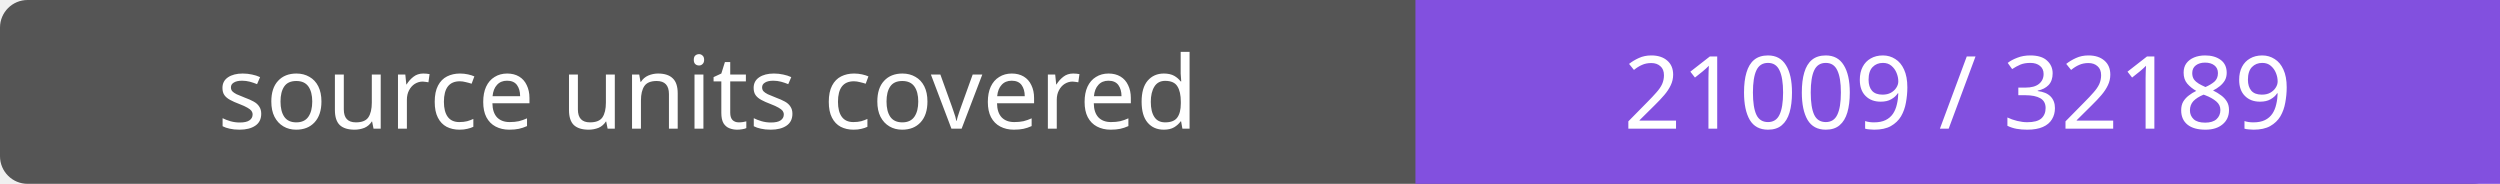
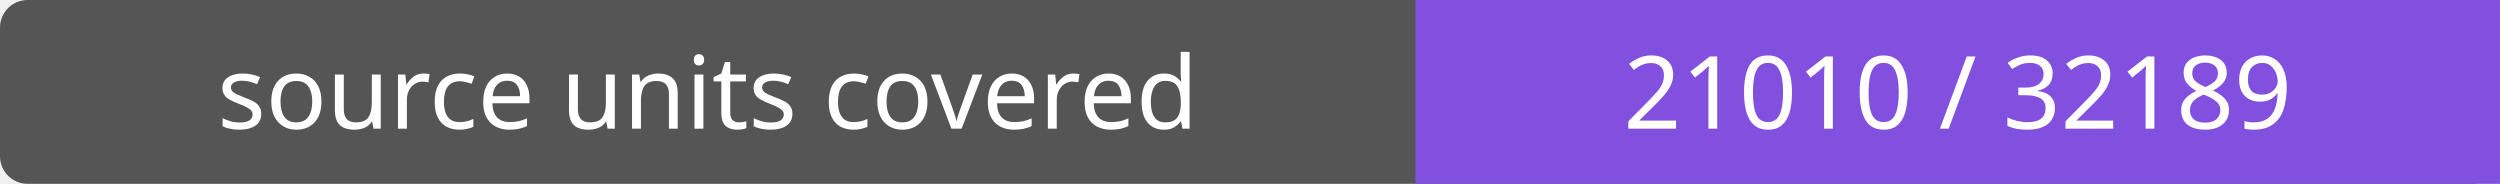
- <svg xmlns="http://www.w3.org/2000/svg" width="272" height="20" role="img" aria-label="source units covered: 21009 / 32189">
+ <svg xmlns="http://www.w3.org/2000/svg" width="272" height="20" role="img" aria-label="source units covered: 21010 / 32189">
  <rect width="272" height="20" rx="3" fill="#555" />
  <path fill="#8250df" d="M154 0h118v20H154z" />
  <g fill="#fff" text-anchor="middle" font-family="Verdana,sans-serif" font-size="11">
    <text x="77.0" y="14">source units covered</text>
-     <text x="213.0" y="14">21009 / 32189</text>
+     <text x="213.0" y="14">21010 / 32189</text>
  </g>
</svg>
